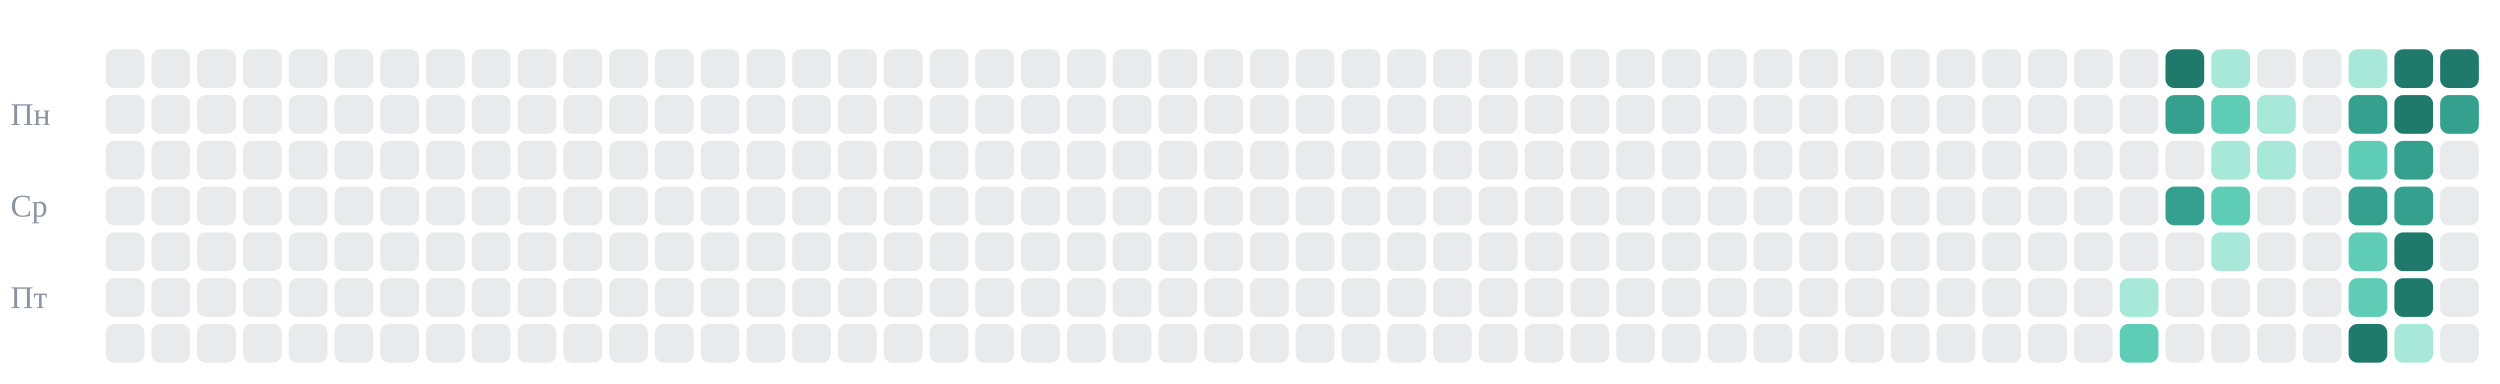
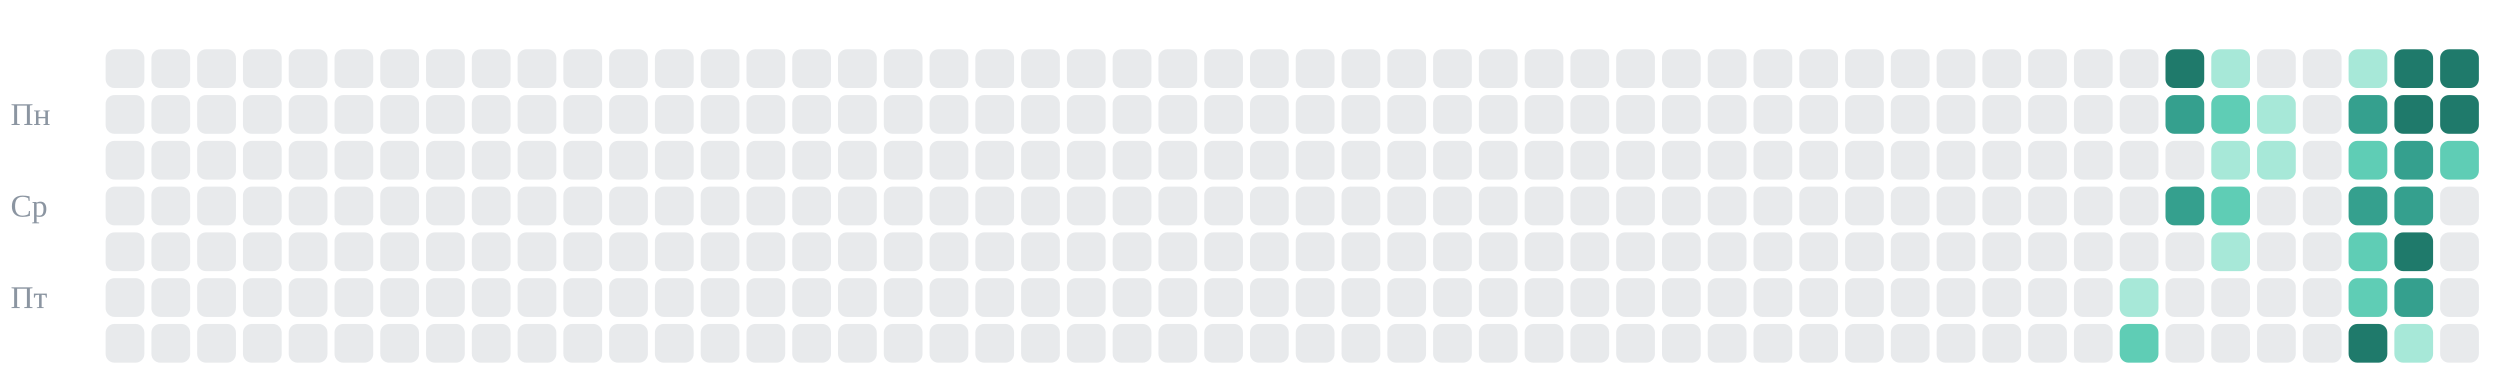
<svg xmlns="http://www.w3.org/2000/svg" viewBox="0 0 710 109" role="img" aria-label="git-активность candycate-studio за год: змейка съедает клетки коммитов">
-   <style>.c{animation-duration:10s;animation-timing-function:linear;animation-iteration-count:infinite}.sg{transform-box:view-box;transform-origin:0 0;fill:#d8285a;animation:snk 10s linear infinite}@keyframes snk{0%{transform:translate(-22px,53px)}0.694%{transform:translate(-9px,53px)}1.389%{transform:translate(4px,53px)}2.083%{transform:translate(17px,53px)}2.778%{transform:translate(30px,53px)}3.472%{transform:translate(43px,53px)}4.167%{transform:translate(43px,40px)}4.861%{transform:translate(56px,40px)}5.556%{transform:translate(69px,40px)}6.25%{transform:translate(82px,40px)}6.944%{transform:translate(95px,40px)}7.639%{transform:translate(108px,40px)}8.333%{transform:translate(108px,53px)}9.028%{transform:translate(121px,53px)}9.722%{transform:translate(121px,40px)}10.417%{transform:translate(134px,40px)}11.111%{transform:translate(147px,40px)}11.806%{transform:translate(160px,40px)}12.5%{transform:translate(173px,40px)}13.194%{transform:translate(173px,53px)}13.889%{transform:translate(186px,53px)}14.583%{transform:translate(199px,53px)}15.278%{transform:translate(199px,66px)}15.972%{transform:translate(212px,66px)}16.667%{transform:translate(212px,53px)}17.361%{transform:translate(225px,53px)}18.056%{transform:translate(225px,66px)}18.75%{transform:translate(238px,66px)}19.444%{transform:translate(251px,66px)}20.139%{transform:translate(251px,53px)}20.833%{transform:translate(264px,53px)}21.528%{transform:translate(277px,53px)}22.222%{transform:translate(290px,53px)}22.917%{transform:translate(303px,53px)}23.611%{transform:translate(303px,66px)}24.306%{transform:translate(316px,66px)}25%{transform:translate(316px,53px)}25.694%{transform:translate(316px,40px)}26.389%{transform:translate(329px,40px)}27.083%{transform:translate(342px,40px)}27.778%{transform:translate(342px,53px)}28.472%{transform:translate(342px,66px)}29.167%{transform:translate(355px,66px)}29.861%{transform:translate(368px,66px)}30.556%{transform:translate(381px,66px)}31.25%{transform:translate(394px,66px)}31.944%{transform:translate(394px,53px)}32.639%{transform:translate(407px,53px)}33.333%{transform:translate(420px,53px)}34.028%{transform:translate(433px,53px)}34.722%{transform:translate(446px,53px)}35.417%{transform:translate(459px,53px)}36.111%{transform:translate(472px,53px)}36.806%{transform:translate(485px,53px)}37.5%{transform:translate(498px,53px)}38.194%{transform:translate(511px,53px)}38.889%{transform:translate(511px,66px)}39.583%{transform:translate(524px,66px)}40.278%{transform:translate(537px,66px)}40.972%{transform:translate(550px,66px)}41.667%{transform:translate(550px,53px)}42.361%{transform:translate(563px,53px)}43.056%{transform:translate(563px,66px)}43.75%{transform:translate(576px,66px)}44.444%{transform:translate(589px,66px)}45.139%{transform:translate(589px,53px)}45.833%{transform:translate(589px,40px)}46.528%{transform:translate(602px,40px)}47.222%{transform:translate(602px,53px)}47.917%{transform:translate(602px,66px)}48.611%{transform:translate(615px,66px)}49.306%{transform:translate(615px,53px)}50%{transform:translate(628px,53px)}50.694%{transform:translate(641px,53px)}51.389%{transform:translate(641px,40px)}52.083%{transform:translate(641px,27px)}52.778%{transform:translate(628px,27px)}53.472%{transform:translate(628px,40px)}54.167%{transform:translate(615px,40px)}54.861%{transform:translate(615px,53px)}55.556%{transform:translate(615px,66px)}56.25%{transform:translate(615px,79px)}56.944%{transform:translate(628px,79px)}57.639%{transform:translate(628px,66px)}58.333%{transform:translate(641px,66px)}59.028%{transform:translate(641px,79px)}59.722%{transform:translate(654px,79px)}60.417%{transform:translate(654px,66px)}61.111%{transform:translate(667px,66px)}61.806%{transform:translate(667px,79px)}62.5%{transform:translate(680px,79px)}63.194%{transform:translate(693px,79px)}63.889%{transform:translate(693px,66px)}64.583%{transform:translate(680px,66px)}65.278%{transform:translate(680px,53px)}65.972%{transform:translate(680px,40px)}66.667%{transform:translate(680px,27px)}67.361%{transform:translate(693px,27px)}68.056%{transform:translate(693px,14px)}68.75%{transform:translate(680px,14px)}69.444%{transform:translate(667px,14px)}70.139%{transform:translate(667px,27px)}70.833%{transform:translate(654px,27px)}71.528%{transform:translate(654px,40px)}72.222%{transform:translate(654px,53px)}72.917%{transform:translate(667px,53px)}73.611%{transform:translate(667px,40px)}74.306%{transform:translate(680px,40px)}75%{transform:translate(680px,53px)}75.694%{transform:translate(680px,66px)}76.389%{transform:translate(667px,66px)}77.083%{transform:translate(667px,79px)}77.778%{transform:translate(680px,79px)}78.472%{transform:translate(680px,92px)}79.167%{transform:translate(667px,92px)}79.861%{transform:translate(654px,92px)}80.556%{transform:translate(641px,92px)}81.25%{transform:translate(628px,92px)}81.944%{transform:translate(615px,92px)}82.639%{transform:translate(615px,79px)}83.333%{transform:translate(602px,79px)}84.028%{transform:translate(602px,92px)}84.722%{transform:translate(589px,92px)}85.417%{transform:translate(589px,79px)}86.111%{transform:translate(589px,66px)}86.806%{transform:translate(589px,53px)}87.5%{transform:translate(602px,53px)}88.194%{transform:translate(602px,40px)}88.889%{transform:translate(602px,27px)}89.583%{transform:translate(615px,27px)}90.278%{transform:translate(615px,14px)}90.972%{transform:translate(628px,14px)}91.667%{transform:translate(641px,14px)}92.361%{transform:translate(654px,14px)}93.056%{transform:translate(667px,14px)}93.75%{transform:translate(680px,14px)}94.444%{transform:translate(693px,14px)}95.139%{transform:translate(706px,14px)}95.833%{transform:translate(719px,14px)}96.528%{transform:translate(732px,14px)}97.222%{transform:translate(745px,14px)}97.917%{transform:translate(758px,14px)}98.611%{transform:translate(771px,14px)}99.306%{transform:translate(784px,14px)}100%{transform:translate(797px,14px)}}@keyframes e44_5{0%,83.333%{fill:#a7e8d8;opacity:1}83.889%,100%{fill:#8b95a1;opacity:.2}}@keyframes e44_6{0%,84.028%{fill:#5fcdb5;opacity:1}84.583%,100%{fill:#8b95a1;opacity:.2}}@keyframes e45_0{0%,90.278%{fill:#1f7a6b;opacity:1}90.833%,100%{fill:#8b95a1;opacity:.2}}@keyframes e45_1{0%,89.583%{fill:#35a08e;opacity:1}90.139%,100%{fill:#8b95a1;opacity:.2}}@keyframes e45_3{0%,49.306%{fill:#35a08e;opacity:1}49.861%,100%{fill:#8b95a1;opacity:.2}}@keyframes e46_0{0%,90.972%{fill:#a7e8d8;opacity:1}91.528%,100%{fill:#8b95a1;opacity:.2}}@keyframes e46_1{0%,52.778%{fill:#5fcdb5;opacity:1}53.333%,100%{fill:#8b95a1;opacity:.2}}@keyframes e46_2{0%,53.472%{fill:#a7e8d8;opacity:1}54.028%,100%{fill:#8b95a1;opacity:.2}}@keyframes e46_3{0%,50%{fill:#5fcdb5;opacity:1}50.556%,100%{fill:#8b95a1;opacity:.2}}@keyframes e46_4{0%,57.639%{fill:#a7e8d8;opacity:1}58.194%,100%{fill:#8b95a1;opacity:.2}}@keyframes e47_1{0%,52.083%{fill:#a7e8d8;opacity:1}52.639%,100%{fill:#8b95a1;opacity:.2}}@keyframes e47_2{0%,51.389%{fill:#a7e8d8;opacity:1}51.944%,100%{fill:#8b95a1;opacity:.2}}@keyframes e49_0{0%,69.444%{fill:#a7e8d8;opacity:1}70%,100%{fill:#8b95a1;opacity:.2}}@keyframes e49_1{0%,70.139%{fill:#35a08e;opacity:1}70.694%,100%{fill:#8b95a1;opacity:.2}}@keyframes e49_2{0%,73.611%{fill:#5fcdb5;opacity:1}74.167%,100%{fill:#8b95a1;opacity:.2}}@keyframes e49_3{0%,72.917%{fill:#35a08e;opacity:1}73.472%,100%{fill:#8b95a1;opacity:.2}}@keyframes e49_4{0%,61.111%{fill:#5fcdb5;opacity:1}61.667%,100%{fill:#8b95a1;opacity:.2}}@keyframes e49_5{0%,61.806%{fill:#5fcdb5;opacity:1}62.361%,100%{fill:#8b95a1;opacity:.2}}@keyframes e49_6{0%,79.167%{fill:#1f7a6b;opacity:1}79.722%,100%{fill:#8b95a1;opacity:.2}}@keyframes e50_0{0%,68.75%{fill:#1f7a6b;opacity:1}69.306%,100%{fill:#8b95a1;opacity:.2}}@keyframes e50_1{0%,66.667%{fill:#1f7a6b;opacity:1}67.222%,100%{fill:#8b95a1;opacity:.2}}@keyframes e50_2{0%,65.972%{fill:#35a08e;opacity:1}66.528%,100%{fill:#8b95a1;opacity:.2}}@keyframes e50_3{0%,65.278%{fill:#35a08e;opacity:1}65.833%,100%{fill:#8b95a1;opacity:.2}}@keyframes e50_4{0%,64.583%{fill:#1f7a6b;opacity:1}65.139%,100%{fill:#8b95a1;opacity:.2}}@keyframes e50_5{0%,62.5%{fill:#1f7a6b;opacity:1}63.056%,100%{fill:#8b95a1;opacity:.2}}@keyframes e50_6{0%,78.472%{fill:#a7e8d8;opacity:1}79.028%,100%{fill:#8b95a1;opacity:.2}}@keyframes e51_0{0%,68.056%{fill:#1f7a6b;opacity:1}68.611%,100%{fill:#8b95a1;opacity:.2}}@keyframes e51_1{0%,67.361%{fill:#35a08e;opacity:1}67.917%,100%{fill:#8b95a1;opacity:.2}}@keyframes g5{0%,50%{opacity:0}50.347%,100%{opacity:0.845}}@keyframes g4{0%,49.306%{opacity:0}49.653%,100%{opacity:0.86}}@media(prefers-reduced-motion:reduce){.sg{display:none}.c{animation:none}}</style>
+   <style>.c{animation-duration:10s;animation-timing-function:linear;animation-iteration-count:infinite}.sg{transform-box:view-box;transform-origin:0 0;fill:#d8285a;animation:snk 10s linear infinite}@keyframes snk{0%{transform:translate(-22px,53px)}0.746%{transform:translate(-9px,53px)}1.493%{transform:translate(4px,53px)}2.239%{transform:translate(17px,53px)}2.985%{transform:translate(30px,53px)}3.731%{transform:translate(43px,53px)}4.478%{transform:translate(43px,40px)}5.224%{transform:translate(56px,40px)}5.97%{transform:translate(56px,53px)}6.716%{transform:translate(69px,53px)}7.463%{transform:translate(82px,53px)}8.209%{transform:translate(82px,40px)}8.955%{transform:translate(95px,40px)}9.701%{transform:translate(95px,53px)}10.448%{transform:translate(108px,53px)}11.194%{transform:translate(121px,53px)}11.94%{transform:translate(134px,53px)}12.687%{transform:translate(134px,66px)}13.433%{transform:translate(147px,66px)}14.179%{transform:translate(147px,53px)}14.925%{transform:translate(147px,40px)}15.672%{transform:translate(160px,40px)}16.418%{transform:translate(160px,53px)}17.164%{transform:translate(173px,53px)}17.91%{transform:translate(186px,53px)}18.657%{transform:translate(199px,53px)}19.403%{transform:translate(199px,66px)}20.149%{transform:translate(212px,66px)}20.896%{transform:translate(212px,53px)}21.642%{transform:translate(225px,53px)}22.388%{transform:translate(238px,53px)}23.134%{transform:translate(251px,53px)}23.881%{transform:translate(251px,66px)}24.627%{transform:translate(264px,66px)}25.373%{transform:translate(264px,53px)}26.119%{transform:translate(277px,53px)}26.866%{transform:translate(290px,53px)}27.612%{transform:translate(303px,53px)}28.358%{transform:translate(316px,53px)}29.104%{transform:translate(329px,53px)}29.851%{transform:translate(329px,40px)}30.597%{transform:translate(342px,40px)}31.343%{transform:translate(355px,40px)}32.09%{transform:translate(355px,53px)}32.836%{transform:translate(368px,53px)}33.582%{transform:translate(381px,53px)}34.328%{transform:translate(394px,53px)}35.075%{transform:translate(394px,40px)}35.821%{transform:translate(407px,40px)}36.567%{transform:translate(407px,53px)}37.313%{transform:translate(420px,53px)}38.06%{transform:translate(433px,53px)}38.806%{transform:translate(446px,53px)}39.552%{transform:translate(459px,53px)}40.299%{transform:translate(472px,53px)}41.045%{transform:translate(472px,40px)}41.791%{transform:translate(485px,40px)}42.537%{transform:translate(485px,53px)}43.284%{transform:translate(498px,53px)}44.03%{transform:translate(511px,53px)}44.776%{transform:translate(524px,53px)}45.522%{transform:translate(524px,66px)}46.269%{transform:translate(537px,66px)}47.015%{transform:translate(537px,53px)}47.761%{transform:translate(537px,40px)}48.507%{transform:translate(550px,40px)}49.254%{transform:translate(563px,40px)}50%{transform:translate(576px,40px)}50.746%{transform:translate(589px,40px)}51.493%{transform:translate(589px,53px)}52.239%{transform:translate(602px,53px)}52.985%{transform:translate(602px,40px)}53.731%{transform:translate(615px,40px)}54.478%{transform:translate(628px,40px)}55.224%{transform:translate(628px,53px)}55.97%{transform:translate(615px,53px)}56.716%{transform:translate(615px,66px)}57.463%{transform:translate(628px,66px)}58.209%{transform:translate(641px,66px)}58.955%{transform:translate(654px,66px)}59.701%{transform:translate(654px,79px)}60.448%{transform:translate(667px,79px)}61.194%{transform:translate(667px,66px)}61.94%{transform:translate(667px,53px)}62.687%{transform:translate(667px,40px)}63.433%{transform:translate(680px,40px)}64.179%{transform:translate(680px,53px)}64.925%{transform:translate(680px,66px)}65.672%{transform:translate(680px,79px)}66.418%{transform:translate(693px,79px)}67.164%{transform:translate(693px,92px)}67.91%{transform:translate(680px,92px)}68.657%{transform:translate(667px,92px)}69.403%{transform:translate(654px,92px)}70.149%{transform:translate(641px,92px)}70.896%{transform:translate(628px,92px)}71.642%{transform:translate(615px,92px)}72.388%{transform:translate(602px,92px)}73.134%{transform:translate(602px,79px)}73.881%{transform:translate(602px,66px)}74.627%{transform:translate(615px,66px)}75.373%{transform:translate(615px,53px)}76.119%{transform:translate(602px,53px)}76.866%{transform:translate(602px,40px)}77.612%{transform:translate(602px,27px)}78.358%{transform:translate(615px,27px)}79.104%{transform:translate(615px,14px)}79.851%{transform:translate(628px,14px)}80.597%{transform:translate(628px,27px)}81.343%{transform:translate(641px,27px)}82.09%{transform:translate(641px,40px)}82.836%{transform:translate(654px,40px)}83.582%{transform:translate(654px,27px)}84.328%{transform:translate(667px,27px)}85.075%{transform:translate(680px,27px)}85.821%{transform:translate(680px,14px)}86.567%{transform:translate(693px,14px)}87.313%{transform:translate(693px,27px)}88.06%{transform:translate(693px,40px)}88.806%{transform:translate(680px,40px)}89.552%{transform:translate(667px,40px)}90.299%{transform:translate(654px,40px)}91.045%{transform:translate(654px,27px)}91.791%{transform:translate(667px,27px)}92.537%{transform:translate(667px,14px)}93.284%{transform:translate(680px,14px)}94.03%{transform:translate(693px,14px)}94.776%{transform:translate(706px,14px)}95.522%{transform:translate(719px,14px)}96.269%{transform:translate(732px,14px)}97.015%{transform:translate(745px,14px)}97.761%{transform:translate(758px,14px)}98.507%{transform:translate(771px,14px)}99.254%{transform:translate(784px,14px)}100%{transform:translate(797px,14px)}}@keyframes e44_5{0%,73.134%{fill:#a7e8d8;opacity:1}73.731%,100%{fill:#8b95a1;opacity:.2}}@keyframes e44_6{0%,72.388%{fill:#5fcdb5;opacity:1}72.985%,100%{fill:#8b95a1;opacity:.2}}@keyframes e45_0{0%,79.104%{fill:#1f7a6b;opacity:1}79.701%,100%{fill:#8b95a1;opacity:.2}}@keyframes e45_1{0%,78.358%{fill:#35a08e;opacity:1}78.955%,100%{fill:#8b95a1;opacity:.2}}@keyframes e45_3{0%,55.97%{fill:#35a08e;opacity:1}56.567%,100%{fill:#8b95a1;opacity:.2}}@keyframes e46_0{0%,79.851%{fill:#a7e8d8;opacity:1}80.448%,100%{fill:#8b95a1;opacity:.2}}@keyframes e46_1{0%,80.597%{fill:#5fcdb5;opacity:1}81.194%,100%{fill:#8b95a1;opacity:.2}}@keyframes e46_2{0%,54.478%{fill:#a7e8d8;opacity:1}55.075%,100%{fill:#8b95a1;opacity:.2}}@keyframes e46_3{0%,55.224%{fill:#5fcdb5;opacity:1}55.821%,100%{fill:#8b95a1;opacity:.2}}@keyframes e46_4{0%,57.463%{fill:#a7e8d8;opacity:1}58.06%,100%{fill:#8b95a1;opacity:.2}}@keyframes e47_1{0%,81.343%{fill:#a7e8d8;opacity:1}81.94%,100%{fill:#8b95a1;opacity:.2}}@keyframes e47_2{0%,82.09%{fill:#a7e8d8;opacity:1}82.687%,100%{fill:#8b95a1;opacity:.2}}@keyframes e49_0{0%,92.537%{fill:#a7e8d8;opacity:1}93.134%,100%{fill:#8b95a1;opacity:.2}}@keyframes e49_1{0%,84.328%{fill:#35a08e;opacity:1}84.925%,100%{fill:#8b95a1;opacity:.2}}@keyframes e49_2{0%,62.687%{fill:#5fcdb5;opacity:1}63.284%,100%{fill:#8b95a1;opacity:.2}}@keyframes e49_3{0%,61.94%{fill:#35a08e;opacity:1}62.537%,100%{fill:#8b95a1;opacity:.2}}@keyframes e49_4{0%,61.194%{fill:#5fcdb5;opacity:1}61.791%,100%{fill:#8b95a1;opacity:.2}}@keyframes e49_5{0%,60.448%{fill:#5fcdb5;opacity:1}61.045%,100%{fill:#8b95a1;opacity:.2}}@keyframes e49_6{0%,68.657%{fill:#1f7a6b;opacity:1}69.254%,100%{fill:#8b95a1;opacity:.2}}@keyframes e50_0{0%,85.821%{fill:#1f7a6b;opacity:1}86.418%,100%{fill:#8b95a1;opacity:.2}}@keyframes e50_1{0%,85.075%{fill:#1f7a6b;opacity:1}85.672%,100%{fill:#8b95a1;opacity:.2}}@keyframes e50_2{0%,63.433%{fill:#35a08e;opacity:1}64.03%,100%{fill:#8b95a1;opacity:.2}}@keyframes e50_3{0%,64.179%{fill:#35a08e;opacity:1}64.776%,100%{fill:#8b95a1;opacity:.2}}@keyframes e50_4{0%,64.925%{fill:#1f7a6b;opacity:1}65.522%,100%{fill:#8b95a1;opacity:.2}}@keyframes e50_5{0%,65.672%{fill:#35a08e;opacity:1}66.269%,100%{fill:#8b95a1;opacity:.2}}@keyframes e50_6{0%,67.91%{fill:#a7e8d8;opacity:1}68.507%,100%{fill:#8b95a1;opacity:.2}}@keyframes e51_0{0%,86.567%{fill:#1f7a6b;opacity:1}87.164%,100%{fill:#8b95a1;opacity:.2}}@keyframes e51_1{0%,87.313%{fill:#1f7a6b;opacity:1}87.91%,100%{fill:#8b95a1;opacity:.2}}@keyframes e51_2{0%,88.06%{fill:#5fcdb5;opacity:1}88.657%,100%{fill:#8b95a1;opacity:.2}}@keyframes g5{0%,55.224%{opacity:0}55.597%,100%{opacity:0.845}}@keyframes g4{0%,54.478%{opacity:0}54.851%,100%{opacity:0.86}}@media(prefers-reduced-motion:reduce){.sg{display:none}.c{animation:none}}</style>
  <rect x="30" y="14" width="11" height="11" rx="2.5" fill="#8b95a1" opacity="0.20" />
  <rect x="30" y="27" width="11" height="11" rx="2.5" fill="#8b95a1" opacity="0.20" />
  <rect x="30" y="40" width="11" height="11" rx="2.5" fill="#8b95a1" opacity="0.20" />
  <rect x="30" y="53" width="11" height="11" rx="2.5" fill="#8b95a1" opacity="0.20" />
  <rect x="30" y="66" width="11" height="11" rx="2.5" fill="#8b95a1" opacity="0.20" />
  <rect x="30" y="79" width="11" height="11" rx="2.5" fill="#8b95a1" opacity="0.20" />
  <rect x="30" y="92" width="11" height="11" rx="2.5" fill="#8b95a1" opacity="0.20" />
  <rect x="43" y="14" width="11" height="11" rx="2.5" fill="#8b95a1" opacity="0.20" />
  <rect x="43" y="27" width="11" height="11" rx="2.5" fill="#8b95a1" opacity="0.20" />
  <rect x="43" y="40" width="11" height="11" rx="2.5" fill="#8b95a1" opacity="0.20" />
  <rect x="43" y="53" width="11" height="11" rx="2.5" fill="#8b95a1" opacity="0.20" />
  <rect x="43" y="66" width="11" height="11" rx="2.5" fill="#8b95a1" opacity="0.20" />
  <rect x="43" y="79" width="11" height="11" rx="2.5" fill="#8b95a1" opacity="0.20" />
  <rect x="43" y="92" width="11" height="11" rx="2.5" fill="#8b95a1" opacity="0.20" />
  <rect x="56" y="14" width="11" height="11" rx="2.5" fill="#8b95a1" opacity="0.20" />
  <rect x="56" y="27" width="11" height="11" rx="2.5" fill="#8b95a1" opacity="0.20" />
  <rect x="56" y="40" width="11" height="11" rx="2.5" fill="#8b95a1" opacity="0.20" />
  <rect x="56" y="53" width="11" height="11" rx="2.5" fill="#8b95a1" opacity="0.20" />
  <rect x="56" y="66" width="11" height="11" rx="2.5" fill="#8b95a1" opacity="0.20" />
  <rect x="56" y="79" width="11" height="11" rx="2.5" fill="#8b95a1" opacity="0.20" />
  <rect x="56" y="92" width="11" height="11" rx="2.5" fill="#8b95a1" opacity="0.20" />
  <rect x="69" y="14" width="11" height="11" rx="2.5" fill="#8b95a1" opacity="0.20" />
  <rect x="69" y="27" width="11" height="11" rx="2.5" fill="#8b95a1" opacity="0.20" />
  <rect x="69" y="40" width="11" height="11" rx="2.5" fill="#8b95a1" opacity="0.20" />
  <rect x="69" y="53" width="11" height="11" rx="2.5" fill="#8b95a1" opacity="0.20" />
  <rect x="69" y="66" width="11" height="11" rx="2.5" fill="#8b95a1" opacity="0.20" />
  <rect x="69" y="79" width="11" height="11" rx="2.5" fill="#8b95a1" opacity="0.20" />
  <rect x="69" y="92" width="11" height="11" rx="2.5" fill="#8b95a1" opacity="0.20" />
  <rect x="82" y="14" width="11" height="11" rx="2.5" fill="#8b95a1" opacity="0.20" />
  <rect x="82" y="27" width="11" height="11" rx="2.5" fill="#8b95a1" opacity="0.20" />
  <rect x="82" y="40" width="11" height="11" rx="2.5" fill="#8b95a1" opacity="0.20" />
  <rect x="82" y="53" width="11" height="11" rx="2.5" fill="#8b95a1" opacity="0.20" />
  <rect x="82" y="66" width="11" height="11" rx="2.5" fill="#8b95a1" opacity="0.20" />
  <rect x="82" y="79" width="11" height="11" rx="2.5" fill="#8b95a1" opacity="0.20" />
  <rect x="82" y="92" width="11" height="11" rx="2.5" fill="#8b95a1" opacity="0.20" />
  <rect x="95" y="14" width="11" height="11" rx="2.5" fill="#8b95a1" opacity="0.20" />
  <rect x="95" y="27" width="11" height="11" rx="2.5" fill="#8b95a1" opacity="0.20" />
  <rect x="95" y="40" width="11" height="11" rx="2.5" fill="#8b95a1" opacity="0.20" />
  <rect x="95" y="53" width="11" height="11" rx="2.5" fill="#8b95a1" opacity="0.20" />
  <rect x="95" y="66" width="11" height="11" rx="2.5" fill="#8b95a1" opacity="0.20" />
  <rect x="95" y="79" width="11" height="11" rx="2.5" fill="#8b95a1" opacity="0.20" />
  <rect x="95" y="92" width="11" height="11" rx="2.5" fill="#8b95a1" opacity="0.20" />
  <rect x="108" y="14" width="11" height="11" rx="2.5" fill="#8b95a1" opacity="0.20" />
  <rect x="108" y="27" width="11" height="11" rx="2.5" fill="#8b95a1" opacity="0.20" />
  <rect x="108" y="40" width="11" height="11" rx="2.5" fill="#8b95a1" opacity="0.20" />
  <rect x="108" y="53" width="11" height="11" rx="2.5" fill="#8b95a1" opacity="0.20" />
  <rect x="108" y="66" width="11" height="11" rx="2.5" fill="#8b95a1" opacity="0.20" />
  <rect x="108" y="79" width="11" height="11" rx="2.5" fill="#8b95a1" opacity="0.20" />
  <rect x="108" y="92" width="11" height="11" rx="2.5" fill="#8b95a1" opacity="0.20" />
  <rect x="121" y="14" width="11" height="11" rx="2.5" fill="#8b95a1" opacity="0.20" />
  <rect x="121" y="27" width="11" height="11" rx="2.5" fill="#8b95a1" opacity="0.20" />
  <rect x="121" y="40" width="11" height="11" rx="2.5" fill="#8b95a1" opacity="0.20" />
  <rect x="121" y="53" width="11" height="11" rx="2.5" fill="#8b95a1" opacity="0.20" />
  <rect x="121" y="66" width="11" height="11" rx="2.5" fill="#8b95a1" opacity="0.20" />
  <rect x="121" y="79" width="11" height="11" rx="2.5" fill="#8b95a1" opacity="0.20" />
  <rect x="121" y="92" width="11" height="11" rx="2.5" fill="#8b95a1" opacity="0.20" />
  <rect x="134" y="14" width="11" height="11" rx="2.5" fill="#8b95a1" opacity="0.20" />
  <rect x="134" y="27" width="11" height="11" rx="2.5" fill="#8b95a1" opacity="0.20" />
  <rect x="134" y="40" width="11" height="11" rx="2.5" fill="#8b95a1" opacity="0.20" />
  <rect x="134" y="53" width="11" height="11" rx="2.5" fill="#8b95a1" opacity="0.20" />
  <rect x="134" y="66" width="11" height="11" rx="2.5" fill="#8b95a1" opacity="0.20" />
  <rect x="134" y="79" width="11" height="11" rx="2.5" fill="#8b95a1" opacity="0.20" />
  <rect x="134" y="92" width="11" height="11" rx="2.5" fill="#8b95a1" opacity="0.20" />
  <rect x="147" y="14" width="11" height="11" rx="2.5" fill="#8b95a1" opacity="0.20" />
  <rect x="147" y="27" width="11" height="11" rx="2.5" fill="#8b95a1" opacity="0.20" />
  <rect x="147" y="40" width="11" height="11" rx="2.5" fill="#8b95a1" opacity="0.20" />
  <rect x="147" y="53" width="11" height="11" rx="2.5" fill="#8b95a1" opacity="0.20" />
  <rect x="147" y="66" width="11" height="11" rx="2.5" fill="#8b95a1" opacity="0.20" />
  <rect x="147" y="79" width="11" height="11" rx="2.5" fill="#8b95a1" opacity="0.20" />
  <rect x="147" y="92" width="11" height="11" rx="2.5" fill="#8b95a1" opacity="0.20" />
  <rect x="160" y="14" width="11" height="11" rx="2.5" fill="#8b95a1" opacity="0.20" />
  <rect x="160" y="27" width="11" height="11" rx="2.5" fill="#8b95a1" opacity="0.20" />
  <rect x="160" y="40" width="11" height="11" rx="2.5" fill="#8b95a1" opacity="0.20" />
  <rect x="160" y="53" width="11" height="11" rx="2.5" fill="#8b95a1" opacity="0.20" />
  <rect x="160" y="66" width="11" height="11" rx="2.5" fill="#8b95a1" opacity="0.20" />
  <rect x="160" y="79" width="11" height="11" rx="2.5" fill="#8b95a1" opacity="0.20" />
  <rect x="160" y="92" width="11" height="11" rx="2.5" fill="#8b95a1" opacity="0.20" />
  <rect x="173" y="14" width="11" height="11" rx="2.5" fill="#8b95a1" opacity="0.20" />
  <rect x="173" y="27" width="11" height="11" rx="2.5" fill="#8b95a1" opacity="0.20" />
  <rect x="173" y="40" width="11" height="11" rx="2.5" fill="#8b95a1" opacity="0.20" />
  <rect x="173" y="53" width="11" height="11" rx="2.5" fill="#8b95a1" opacity="0.20" />
  <rect x="173" y="66" width="11" height="11" rx="2.5" fill="#8b95a1" opacity="0.20" />
  <rect x="173" y="79" width="11" height="11" rx="2.5" fill="#8b95a1" opacity="0.20" />
  <rect x="173" y="92" width="11" height="11" rx="2.5" fill="#8b95a1" opacity="0.20" />
  <rect x="186" y="14" width="11" height="11" rx="2.5" fill="#8b95a1" opacity="0.20" />
  <rect x="186" y="27" width="11" height="11" rx="2.5" fill="#8b95a1" opacity="0.20" />
  <rect x="186" y="40" width="11" height="11" rx="2.5" fill="#8b95a1" opacity="0.20" />
  <rect x="186" y="53" width="11" height="11" rx="2.5" fill="#8b95a1" opacity="0.20" />
  <rect x="186" y="66" width="11" height="11" rx="2.5" fill="#8b95a1" opacity="0.20" />
  <rect x="186" y="79" width="11" height="11" rx="2.5" fill="#8b95a1" opacity="0.20" />
  <rect x="186" y="92" width="11" height="11" rx="2.5" fill="#8b95a1" opacity="0.20" />
  <rect x="199" y="14" width="11" height="11" rx="2.5" fill="#8b95a1" opacity="0.20" />
  <rect x="199" y="27" width="11" height="11" rx="2.5" fill="#8b95a1" opacity="0.20" />
  <rect x="199" y="40" width="11" height="11" rx="2.5" fill="#8b95a1" opacity="0.20" />
  <rect x="199" y="53" width="11" height="11" rx="2.5" fill="#8b95a1" opacity="0.20" />
  <rect x="199" y="66" width="11" height="11" rx="2.5" fill="#8b95a1" opacity="0.20" />
  <rect x="199" y="79" width="11" height="11" rx="2.5" fill="#8b95a1" opacity="0.20" />
  <rect x="199" y="92" width="11" height="11" rx="2.5" fill="#8b95a1" opacity="0.20" />
  <rect x="212" y="14" width="11" height="11" rx="2.5" fill="#8b95a1" opacity="0.20" />
  <rect x="212" y="27" width="11" height="11" rx="2.5" fill="#8b95a1" opacity="0.20" />
  <rect x="212" y="40" width="11" height="11" rx="2.5" fill="#8b95a1" opacity="0.20" />
  <rect x="212" y="53" width="11" height="11" rx="2.5" fill="#8b95a1" opacity="0.20" />
  <rect x="212" y="66" width="11" height="11" rx="2.5" fill="#8b95a1" opacity="0.20" />
  <rect x="212" y="79" width="11" height="11" rx="2.5" fill="#8b95a1" opacity="0.20" />
  <rect x="212" y="92" width="11" height="11" rx="2.5" fill="#8b95a1" opacity="0.20" />
  <rect x="225" y="14" width="11" height="11" rx="2.5" fill="#8b95a1" opacity="0.20" />
  <rect x="225" y="27" width="11" height="11" rx="2.5" fill="#8b95a1" opacity="0.20" />
  <rect x="225" y="40" width="11" height="11" rx="2.5" fill="#8b95a1" opacity="0.20" />
  <rect x="225" y="53" width="11" height="11" rx="2.5" fill="#8b95a1" opacity="0.20" />
  <rect x="225" y="66" width="11" height="11" rx="2.5" fill="#8b95a1" opacity="0.20" />
  <rect x="225" y="79" width="11" height="11" rx="2.5" fill="#8b95a1" opacity="0.20" />
  <rect x="225" y="92" width="11" height="11" rx="2.5" fill="#8b95a1" opacity="0.20" />
  <rect x="238" y="14" width="11" height="11" rx="2.5" fill="#8b95a1" opacity="0.20" />
  <rect x="238" y="27" width="11" height="11" rx="2.5" fill="#8b95a1" opacity="0.20" />
  <rect x="238" y="40" width="11" height="11" rx="2.5" fill="#8b95a1" opacity="0.20" />
  <rect x="238" y="53" width="11" height="11" rx="2.5" fill="#8b95a1" opacity="0.20" />
  <rect x="238" y="66" width="11" height="11" rx="2.5" fill="#8b95a1" opacity="0.20" />
  <rect x="238" y="79" width="11" height="11" rx="2.5" fill="#8b95a1" opacity="0.20" />
  <rect x="238" y="92" width="11" height="11" rx="2.5" fill="#8b95a1" opacity="0.20" />
  <rect x="251" y="14" width="11" height="11" rx="2.5" fill="#8b95a1" opacity="0.20" />
  <rect x="251" y="27" width="11" height="11" rx="2.5" fill="#8b95a1" opacity="0.20" />
  <rect x="251" y="40" width="11" height="11" rx="2.5" fill="#8b95a1" opacity="0.20" />
  <rect x="251" y="53" width="11" height="11" rx="2.5" fill="#8b95a1" opacity="0.20" />
  <rect x="251" y="66" width="11" height="11" rx="2.5" fill="#8b95a1" opacity="0.20" />
  <rect x="251" y="79" width="11" height="11" rx="2.5" fill="#8b95a1" opacity="0.20" />
  <rect x="251" y="92" width="11" height="11" rx="2.5" fill="#8b95a1" opacity="0.20" />
  <rect x="264" y="14" width="11" height="11" rx="2.5" fill="#8b95a1" opacity="0.20" />
  <rect x="264" y="27" width="11" height="11" rx="2.5" fill="#8b95a1" opacity="0.20" />
  <rect x="264" y="40" width="11" height="11" rx="2.5" fill="#8b95a1" opacity="0.20" />
  <rect x="264" y="53" width="11" height="11" rx="2.5" fill="#8b95a1" opacity="0.20" />
  <rect x="264" y="66" width="11" height="11" rx="2.5" fill="#8b95a1" opacity="0.20" />
  <rect x="264" y="79" width="11" height="11" rx="2.5" fill="#8b95a1" opacity="0.20" />
  <rect x="264" y="92" width="11" height="11" rx="2.5" fill="#8b95a1" opacity="0.20" />
  <rect x="277" y="14" width="11" height="11" rx="2.5" fill="#8b95a1" opacity="0.20" />
  <rect x="277" y="27" width="11" height="11" rx="2.5" fill="#8b95a1" opacity="0.20" />
  <rect x="277" y="40" width="11" height="11" rx="2.5" fill="#8b95a1" opacity="0.20" />
  <rect x="277" y="53" width="11" height="11" rx="2.5" fill="#8b95a1" opacity="0.20" />
  <rect x="277" y="66" width="11" height="11" rx="2.5" fill="#8b95a1" opacity="0.20" />
  <rect x="277" y="79" width="11" height="11" rx="2.5" fill="#8b95a1" opacity="0.20" />
  <rect x="277" y="92" width="11" height="11" rx="2.5" fill="#8b95a1" opacity="0.20" />
  <rect x="290" y="14" width="11" height="11" rx="2.5" fill="#8b95a1" opacity="0.20" />
  <rect x="290" y="27" width="11" height="11" rx="2.5" fill="#8b95a1" opacity="0.20" />
  <rect x="290" y="40" width="11" height="11" rx="2.5" fill="#8b95a1" opacity="0.20" />
  <rect x="290" y="53" width="11" height="11" rx="2.5" fill="#8b95a1" opacity="0.20" />
  <rect x="290" y="66" width="11" height="11" rx="2.5" fill="#8b95a1" opacity="0.20" />
  <rect x="290" y="79" width="11" height="11" rx="2.5" fill="#8b95a1" opacity="0.20" />
  <rect x="290" y="92" width="11" height="11" rx="2.5" fill="#8b95a1" opacity="0.20" />
  <rect x="303" y="14" width="11" height="11" rx="2.5" fill="#8b95a1" opacity="0.20" />
  <rect x="303" y="27" width="11" height="11" rx="2.5" fill="#8b95a1" opacity="0.20" />
  <rect x="303" y="40" width="11" height="11" rx="2.5" fill="#8b95a1" opacity="0.20" />
  <rect x="303" y="53" width="11" height="11" rx="2.5" fill="#8b95a1" opacity="0.20" />
  <rect x="303" y="66" width="11" height="11" rx="2.5" fill="#8b95a1" opacity="0.20" />
  <rect x="303" y="79" width="11" height="11" rx="2.5" fill="#8b95a1" opacity="0.20" />
  <rect x="303" y="92" width="11" height="11" rx="2.5" fill="#8b95a1" opacity="0.20" />
  <rect x="316" y="14" width="11" height="11" rx="2.5" fill="#8b95a1" opacity="0.20" />
  <rect x="316" y="27" width="11" height="11" rx="2.5" fill="#8b95a1" opacity="0.20" />
  <rect x="316" y="40" width="11" height="11" rx="2.5" fill="#8b95a1" opacity="0.20" />
  <rect x="316" y="53" width="11" height="11" rx="2.5" fill="#8b95a1" opacity="0.20" />
  <rect x="316" y="66" width="11" height="11" rx="2.5" fill="#8b95a1" opacity="0.20" />
  <rect x="316" y="79" width="11" height="11" rx="2.5" fill="#8b95a1" opacity="0.20" />
  <rect x="316" y="92" width="11" height="11" rx="2.5" fill="#8b95a1" opacity="0.20" />
  <rect x="329" y="14" width="11" height="11" rx="2.5" fill="#8b95a1" opacity="0.20" />
  <rect x="329" y="27" width="11" height="11" rx="2.5" fill="#8b95a1" opacity="0.20" />
  <rect x="329" y="40" width="11" height="11" rx="2.5" fill="#8b95a1" opacity="0.20" />
  <rect x="329" y="53" width="11" height="11" rx="2.5" fill="#8b95a1" opacity="0.20" />
  <rect x="329" y="66" width="11" height="11" rx="2.5" fill="#8b95a1" opacity="0.20" />
  <rect x="329" y="79" width="11" height="11" rx="2.5" fill="#8b95a1" opacity="0.20" />
  <rect x="329" y="92" width="11" height="11" rx="2.5" fill="#8b95a1" opacity="0.20" />
  <rect x="342" y="14" width="11" height="11" rx="2.5" fill="#8b95a1" opacity="0.20" />
  <rect x="342" y="27" width="11" height="11" rx="2.5" fill="#8b95a1" opacity="0.20" />
  <rect x="342" y="40" width="11" height="11" rx="2.5" fill="#8b95a1" opacity="0.20" />
  <rect x="342" y="53" width="11" height="11" rx="2.5" fill="#8b95a1" opacity="0.20" />
  <rect x="342" y="66" width="11" height="11" rx="2.5" fill="#8b95a1" opacity="0.20" />
  <rect x="342" y="79" width="11" height="11" rx="2.5" fill="#8b95a1" opacity="0.20" />
  <rect x="342" y="92" width="11" height="11" rx="2.5" fill="#8b95a1" opacity="0.20" />
  <rect x="355" y="14" width="11" height="11" rx="2.5" fill="#8b95a1" opacity="0.20" />
  <rect x="355" y="27" width="11" height="11" rx="2.5" fill="#8b95a1" opacity="0.20" />
  <rect x="355" y="40" width="11" height="11" rx="2.5" fill="#8b95a1" opacity="0.20" />
  <rect x="355" y="53" width="11" height="11" rx="2.5" fill="#8b95a1" opacity="0.20" />
  <rect x="355" y="66" width="11" height="11" rx="2.5" fill="#8b95a1" opacity="0.20" />
  <rect x="355" y="79" width="11" height="11" rx="2.5" fill="#8b95a1" opacity="0.20" />
  <rect x="355" y="92" width="11" height="11" rx="2.5" fill="#8b95a1" opacity="0.20" />
  <rect x="368" y="14" width="11" height="11" rx="2.5" fill="#8b95a1" opacity="0.20" />
  <rect x="368" y="27" width="11" height="11" rx="2.5" fill="#8b95a1" opacity="0.20" />
  <rect x="368" y="40" width="11" height="11" rx="2.5" fill="#8b95a1" opacity="0.20" />
  <rect x="368" y="53" width="11" height="11" rx="2.5" fill="#8b95a1" opacity="0.20" />
  <rect x="368" y="66" width="11" height="11" rx="2.5" fill="#8b95a1" opacity="0.20" />
  <rect x="368" y="79" width="11" height="11" rx="2.5" fill="#8b95a1" opacity="0.20" />
  <rect x="368" y="92" width="11" height="11" rx="2.5" fill="#8b95a1" opacity="0.20" />
  <rect x="381" y="14" width="11" height="11" rx="2.5" fill="#8b95a1" opacity="0.20" />
  <rect x="381" y="27" width="11" height="11" rx="2.5" fill="#8b95a1" opacity="0.20" />
  <rect x="381" y="40" width="11" height="11" rx="2.5" fill="#8b95a1" opacity="0.20" />
  <rect x="381" y="53" width="11" height="11" rx="2.5" fill="#8b95a1" opacity="0.20" />
  <rect x="381" y="66" width="11" height="11" rx="2.5" fill="#8b95a1" opacity="0.20" />
  <rect x="381" y="79" width="11" height="11" rx="2.5" fill="#8b95a1" opacity="0.20" />
  <rect x="381" y="92" width="11" height="11" rx="2.5" fill="#8b95a1" opacity="0.20" />
  <rect x="394" y="14" width="11" height="11" rx="2.5" fill="#8b95a1" opacity="0.20" />
  <rect x="394" y="27" width="11" height="11" rx="2.5" fill="#8b95a1" opacity="0.20" />
  <rect x="394" y="40" width="11" height="11" rx="2.5" fill="#8b95a1" opacity="0.20" />
  <rect x="394" y="53" width="11" height="11" rx="2.5" fill="#8b95a1" opacity="0.20" />
  <rect x="394" y="66" width="11" height="11" rx="2.5" fill="#8b95a1" opacity="0.20" />
  <rect x="394" y="79" width="11" height="11" rx="2.5" fill="#8b95a1" opacity="0.20" />
  <rect x="394" y="92" width="11" height="11" rx="2.5" fill="#8b95a1" opacity="0.20" />
  <rect x="407" y="14" width="11" height="11" rx="2.5" fill="#8b95a1" opacity="0.20" />
  <rect x="407" y="27" width="11" height="11" rx="2.5" fill="#8b95a1" opacity="0.20" />
  <rect x="407" y="40" width="11" height="11" rx="2.5" fill="#8b95a1" opacity="0.20" />
  <rect x="407" y="53" width="11" height="11" rx="2.5" fill="#8b95a1" opacity="0.20" />
  <rect x="407" y="66" width="11" height="11" rx="2.5" fill="#8b95a1" opacity="0.20" />
  <rect x="407" y="79" width="11" height="11" rx="2.5" fill="#8b95a1" opacity="0.20" />
  <rect x="407" y="92" width="11" height="11" rx="2.5" fill="#8b95a1" opacity="0.20" />
  <rect x="420" y="14" width="11" height="11" rx="2.5" fill="#8b95a1" opacity="0.20" />
  <rect x="420" y="27" width="11" height="11" rx="2.5" fill="#8b95a1" opacity="0.20" />
  <rect x="420" y="40" width="11" height="11" rx="2.5" fill="#8b95a1" opacity="0.20" />
  <rect x="420" y="53" width="11" height="11" rx="2.5" fill="#8b95a1" opacity="0.20" />
  <rect x="420" y="66" width="11" height="11" rx="2.5" fill="#8b95a1" opacity="0.20" />
  <rect x="420" y="79" width="11" height="11" rx="2.5" fill="#8b95a1" opacity="0.20" />
  <rect x="420" y="92" width="11" height="11" rx="2.5" fill="#8b95a1" opacity="0.20" />
  <rect x="433" y="14" width="11" height="11" rx="2.5" fill="#8b95a1" opacity="0.20" />
  <rect x="433" y="27" width="11" height="11" rx="2.5" fill="#8b95a1" opacity="0.20" />
  <rect x="433" y="40" width="11" height="11" rx="2.5" fill="#8b95a1" opacity="0.20" />
  <rect x="433" y="53" width="11" height="11" rx="2.5" fill="#8b95a1" opacity="0.20" />
  <rect x="433" y="66" width="11" height="11" rx="2.5" fill="#8b95a1" opacity="0.20" />
  <rect x="433" y="79" width="11" height="11" rx="2.5" fill="#8b95a1" opacity="0.20" />
  <rect x="433" y="92" width="11" height="11" rx="2.5" fill="#8b95a1" opacity="0.20" />
  <rect x="446" y="14" width="11" height="11" rx="2.5" fill="#8b95a1" opacity="0.20" />
  <rect x="446" y="27" width="11" height="11" rx="2.5" fill="#8b95a1" opacity="0.20" />
  <rect x="446" y="40" width="11" height="11" rx="2.5" fill="#8b95a1" opacity="0.20" />
  <rect x="446" y="53" width="11" height="11" rx="2.5" fill="#8b95a1" opacity="0.20" />
  <rect x="446" y="66" width="11" height="11" rx="2.5" fill="#8b95a1" opacity="0.20" />
  <rect x="446" y="79" width="11" height="11" rx="2.5" fill="#8b95a1" opacity="0.20" />
  <rect x="446" y="92" width="11" height="11" rx="2.5" fill="#8b95a1" opacity="0.20" />
  <rect x="459" y="14" width="11" height="11" rx="2.5" fill="#8b95a1" opacity="0.20" />
  <rect x="459" y="27" width="11" height="11" rx="2.5" fill="#8b95a1" opacity="0.20" />
  <rect x="459" y="40" width="11" height="11" rx="2.5" fill="#8b95a1" opacity="0.20" />
  <rect x="459" y="53" width="11" height="11" rx="2.5" fill="#8b95a1" opacity="0.20" />
  <rect x="459" y="66" width="11" height="11" rx="2.5" fill="#8b95a1" opacity="0.20" />
  <rect x="459" y="79" width="11" height="11" rx="2.5" fill="#8b95a1" opacity="0.20" />
  <rect x="459" y="92" width="11" height="11" rx="2.5" fill="#8b95a1" opacity="0.20" />
  <rect x="472" y="14" width="11" height="11" rx="2.5" fill="#8b95a1" opacity="0.20" />
  <rect x="472" y="27" width="11" height="11" rx="2.5" fill="#8b95a1" opacity="0.20" />
  <rect x="472" y="40" width="11" height="11" rx="2.5" fill="#8b95a1" opacity="0.20" />
  <rect x="472" y="53" width="11" height="11" rx="2.5" fill="#8b95a1" opacity="0.20" />
  <rect x="472" y="66" width="11" height="11" rx="2.5" fill="#8b95a1" opacity="0.20" />
  <rect x="472" y="79" width="11" height="11" rx="2.5" fill="#8b95a1" opacity="0.20" />
  <rect x="472" y="92" width="11" height="11" rx="2.5" fill="#8b95a1" opacity="0.20" />
  <rect x="485" y="14" width="11" height="11" rx="2.5" fill="#8b95a1" opacity="0.20" />
  <rect x="485" y="27" width="11" height="11" rx="2.5" fill="#8b95a1" opacity="0.20" />
  <rect x="485" y="40" width="11" height="11" rx="2.5" fill="#8b95a1" opacity="0.20" />
  <rect x="485" y="53" width="11" height="11" rx="2.5" fill="#8b95a1" opacity="0.20" />
  <rect x="485" y="66" width="11" height="11" rx="2.5" fill="#8b95a1" opacity="0.20" />
  <rect x="485" y="79" width="11" height="11" rx="2.5" fill="#8b95a1" opacity="0.20" />
  <rect x="485" y="92" width="11" height="11" rx="2.5" fill="#8b95a1" opacity="0.20" />
  <rect x="498" y="14" width="11" height="11" rx="2.5" fill="#8b95a1" opacity="0.20" />
  <rect x="498" y="27" width="11" height="11" rx="2.5" fill="#8b95a1" opacity="0.20" />
  <rect x="498" y="40" width="11" height="11" rx="2.5" fill="#8b95a1" opacity="0.20" />
  <rect x="498" y="53" width="11" height="11" rx="2.5" fill="#8b95a1" opacity="0.20" />
  <rect x="498" y="66" width="11" height="11" rx="2.5" fill="#8b95a1" opacity="0.20" />
  <rect x="498" y="79" width="11" height="11" rx="2.5" fill="#8b95a1" opacity="0.20" />
  <rect x="498" y="92" width="11" height="11" rx="2.5" fill="#8b95a1" opacity="0.20" />
  <rect x="511" y="14" width="11" height="11" rx="2.5" fill="#8b95a1" opacity="0.20" />
  <rect x="511" y="27" width="11" height="11" rx="2.5" fill="#8b95a1" opacity="0.20" />
  <rect x="511" y="40" width="11" height="11" rx="2.5" fill="#8b95a1" opacity="0.20" />
  <rect x="511" y="53" width="11" height="11" rx="2.5" fill="#8b95a1" opacity="0.20" />
  <rect x="511" y="66" width="11" height="11" rx="2.5" fill="#8b95a1" opacity="0.20" />
  <rect x="511" y="79" width="11" height="11" rx="2.5" fill="#8b95a1" opacity="0.20" />
  <rect x="511" y="92" width="11" height="11" rx="2.5" fill="#8b95a1" opacity="0.20" />
  <rect x="524" y="14" width="11" height="11" rx="2.5" fill="#8b95a1" opacity="0.20" />
  <rect x="524" y="27" width="11" height="11" rx="2.5" fill="#8b95a1" opacity="0.20" />
  <rect x="524" y="40" width="11" height="11" rx="2.5" fill="#8b95a1" opacity="0.20" />
  <rect x="524" y="53" width="11" height="11" rx="2.5" fill="#8b95a1" opacity="0.20" />
  <rect x="524" y="66" width="11" height="11" rx="2.5" fill="#8b95a1" opacity="0.20" />
  <rect x="524" y="79" width="11" height="11" rx="2.5" fill="#8b95a1" opacity="0.20" />
  <rect x="524" y="92" width="11" height="11" rx="2.5" fill="#8b95a1" opacity="0.20" />
  <rect x="537" y="14" width="11" height="11" rx="2.5" fill="#8b95a1" opacity="0.20" />
  <rect x="537" y="27" width="11" height="11" rx="2.5" fill="#8b95a1" opacity="0.20" />
  <rect x="537" y="40" width="11" height="11" rx="2.5" fill="#8b95a1" opacity="0.20" />
  <rect x="537" y="53" width="11" height="11" rx="2.5" fill="#8b95a1" opacity="0.20" />
  <rect x="537" y="66" width="11" height="11" rx="2.5" fill="#8b95a1" opacity="0.20" />
  <rect x="537" y="79" width="11" height="11" rx="2.5" fill="#8b95a1" opacity="0.20" />
  <rect x="537" y="92" width="11" height="11" rx="2.5" fill="#8b95a1" opacity="0.20" />
  <rect x="550" y="14" width="11" height="11" rx="2.5" fill="#8b95a1" opacity="0.20" />
  <rect x="550" y="27" width="11" height="11" rx="2.5" fill="#8b95a1" opacity="0.20" />
  <rect x="550" y="40" width="11" height="11" rx="2.5" fill="#8b95a1" opacity="0.20" />
  <rect x="550" y="53" width="11" height="11" rx="2.5" fill="#8b95a1" opacity="0.20" />
  <rect x="550" y="66" width="11" height="11" rx="2.5" fill="#8b95a1" opacity="0.20" />
  <rect x="550" y="79" width="11" height="11" rx="2.5" fill="#8b95a1" opacity="0.20" />
  <rect x="550" y="92" width="11" height="11" rx="2.5" fill="#8b95a1" opacity="0.20" />
  <rect x="563" y="14" width="11" height="11" rx="2.5" fill="#8b95a1" opacity="0.20" />
  <rect x="563" y="27" width="11" height="11" rx="2.5" fill="#8b95a1" opacity="0.20" />
  <rect x="563" y="40" width="11" height="11" rx="2.5" fill="#8b95a1" opacity="0.20" />
  <rect x="563" y="53" width="11" height="11" rx="2.5" fill="#8b95a1" opacity="0.20" />
  <rect x="563" y="66" width="11" height="11" rx="2.5" fill="#8b95a1" opacity="0.20" />
  <rect x="563" y="79" width="11" height="11" rx="2.5" fill="#8b95a1" opacity="0.20" />
  <rect x="563" y="92" width="11" height="11" rx="2.5" fill="#8b95a1" opacity="0.20" />
  <rect x="576" y="14" width="11" height="11" rx="2.5" fill="#8b95a1" opacity="0.20" />
  <rect x="576" y="27" width="11" height="11" rx="2.5" fill="#8b95a1" opacity="0.20" />
  <rect x="576" y="40" width="11" height="11" rx="2.5" fill="#8b95a1" opacity="0.20" />
  <rect x="576" y="53" width="11" height="11" rx="2.5" fill="#8b95a1" opacity="0.20" />
  <rect x="576" y="66" width="11" height="11" rx="2.5" fill="#8b95a1" opacity="0.20" />
  <rect x="576" y="79" width="11" height="11" rx="2.5" fill="#8b95a1" opacity="0.20" />
  <rect x="576" y="92" width="11" height="11" rx="2.5" fill="#8b95a1" opacity="0.20" />
  <rect x="589" y="14" width="11" height="11" rx="2.5" fill="#8b95a1" opacity="0.20" />
  <rect x="589" y="27" width="11" height="11" rx="2.5" fill="#8b95a1" opacity="0.20" />
  <rect x="589" y="40" width="11" height="11" rx="2.5" fill="#8b95a1" opacity="0.20" />
  <rect x="589" y="53" width="11" height="11" rx="2.5" fill="#8b95a1" opacity="0.20" />
  <rect x="589" y="66" width="11" height="11" rx="2.5" fill="#8b95a1" opacity="0.20" />
  <rect x="589" y="79" width="11" height="11" rx="2.5" fill="#8b95a1" opacity="0.20" />
  <rect x="589" y="92" width="11" height="11" rx="2.5" fill="#8b95a1" opacity="0.20" />
  <rect x="602" y="14" width="11" height="11" rx="2.5" fill="#8b95a1" opacity="0.20" />
  <rect x="602" y="27" width="11" height="11" rx="2.5" fill="#8b95a1" opacity="0.20" />
  <rect x="602" y="40" width="11" height="11" rx="2.5" fill="#8b95a1" opacity="0.20" />
  <rect x="602" y="53" width="11" height="11" rx="2.5" fill="#8b95a1" opacity="0.20" />
  <rect x="602" y="66" width="11" height="11" rx="2.5" fill="#8b95a1" opacity="0.20" />
  <rect x="602" y="79" width="11" height="11" rx="2.5" fill="#a7e8d8" class="c" style="animation-name:e44_5" />
  <rect x="602" y="92" width="11" height="11" rx="2.5" fill="#5fcdb5" class="c" style="animation-name:e44_6" />
  <rect x="615" y="14" width="11" height="11" rx="2.5" fill="#1f7a6b" class="c" style="animation-name:e45_0" />
  <rect x="615" y="27" width="11" height="11" rx="2.5" fill="#35a08e" class="c" style="animation-name:e45_1" />
  <rect x="615" y="40" width="11" height="11" rx="2.5" fill="#8b95a1" opacity="0.20" />
  <rect x="615" y="53" width="11" height="11" rx="2.5" fill="#35a08e" class="c" style="animation-name:e45_3" />
  <rect x="615" y="66" width="11" height="11" rx="2.5" fill="#8b95a1" opacity="0.20" />
  <rect x="615" y="79" width="11" height="11" rx="2.5" fill="#8b95a1" opacity="0.20" />
  <rect x="615" y="92" width="11" height="11" rx="2.5" fill="#8b95a1" opacity="0.20" />
  <rect x="628" y="14" width="11" height="11" rx="2.5" fill="#a7e8d8" class="c" style="animation-name:e46_0" />
  <rect x="628" y="27" width="11" height="11" rx="2.5" fill="#5fcdb5" class="c" style="animation-name:e46_1" />
  <rect x="628" y="40" width="11" height="11" rx="2.5" fill="#a7e8d8" class="c" style="animation-name:e46_2" />
  <rect x="628" y="53" width="11" height="11" rx="2.5" fill="#5fcdb5" class="c" style="animation-name:e46_3" />
  <rect x="628" y="66" width="11" height="11" rx="2.5" fill="#a7e8d8" class="c" style="animation-name:e46_4" />
  <rect x="628" y="79" width="11" height="11" rx="2.5" fill="#8b95a1" opacity="0.20" />
  <rect x="628" y="92" width="11" height="11" rx="2.5" fill="#8b95a1" opacity="0.20" />
  <rect x="641" y="14" width="11" height="11" rx="2.5" fill="#8b95a1" opacity="0.20" />
  <rect x="641" y="27" width="11" height="11" rx="2.5" fill="#a7e8d8" class="c" style="animation-name:e47_1" />
  <rect x="641" y="40" width="11" height="11" rx="2.5" fill="#a7e8d8" class="c" style="animation-name:e47_2" />
  <rect x="641" y="53" width="11" height="11" rx="2.5" fill="#8b95a1" opacity="0.20" />
  <rect x="641" y="66" width="11" height="11" rx="2.5" fill="#8b95a1" opacity="0.20" />
  <rect x="641" y="79" width="11" height="11" rx="2.5" fill="#8b95a1" opacity="0.20" />
  <rect x="641" y="92" width="11" height="11" rx="2.5" fill="#8b95a1" opacity="0.20" />
  <rect x="654" y="14" width="11" height="11" rx="2.5" fill="#8b95a1" opacity="0.20" />
  <rect x="654" y="27" width="11" height="11" rx="2.5" fill="#8b95a1" opacity="0.20" />
  <rect x="654" y="40" width="11" height="11" rx="2.5" fill="#8b95a1" opacity="0.20" />
  <rect x="654" y="53" width="11" height="11" rx="2.5" fill="#8b95a1" opacity="0.20" />
  <rect x="654" y="66" width="11" height="11" rx="2.5" fill="#8b95a1" opacity="0.20" />
  <rect x="654" y="79" width="11" height="11" rx="2.5" fill="#8b95a1" opacity="0.20" />
  <rect x="654" y="92" width="11" height="11" rx="2.5" fill="#8b95a1" opacity="0.20" />
  <rect x="667" y="14" width="11" height="11" rx="2.5" fill="#a7e8d8" class="c" style="animation-name:e49_0" />
  <rect x="667" y="27" width="11" height="11" rx="2.5" fill="#35a08e" class="c" style="animation-name:e49_1" />
  <rect x="667" y="40" width="11" height="11" rx="2.5" fill="#5fcdb5" class="c" style="animation-name:e49_2" />
  <rect x="667" y="53" width="11" height="11" rx="2.5" fill="#35a08e" class="c" style="animation-name:e49_3" />
  <rect x="667" y="66" width="11" height="11" rx="2.5" fill="#5fcdb5" class="c" style="animation-name:e49_4" />
  <rect x="667" y="79" width="11" height="11" rx="2.5" fill="#5fcdb5" class="c" style="animation-name:e49_5" />
  <rect x="667" y="92" width="11" height="11" rx="2.5" fill="#1f7a6b" class="c" style="animation-name:e49_6" />
  <rect x="680" y="14" width="11" height="11" rx="2.5" fill="#1f7a6b" class="c" style="animation-name:e50_0" />
  <rect x="680" y="27" width="11" height="11" rx="2.5" fill="#1f7a6b" class="c" style="animation-name:e50_1" />
  <rect x="680" y="40" width="11" height="11" rx="2.5" fill="#35a08e" class="c" style="animation-name:e50_2" />
  <rect x="680" y="53" width="11" height="11" rx="2.5" fill="#35a08e" class="c" style="animation-name:e50_3" />
  <rect x="680" y="66" width="11" height="11" rx="2.5" fill="#1f7a6b" class="c" style="animation-name:e50_4" />
-   <rect x="680" y="79" width="11" height="11" rx="2.5" fill="#1f7a6b" class="c" style="animation-name:e50_5" />
+   <rect x="680" y="79" width="11" height="11" rx="2.5" fill="#35a08e" class="c" style="animation-name:e50_5" />
  <rect x="680" y="92" width="11" height="11" rx="2.5" fill="#a7e8d8" class="c" style="animation-name:e50_6" />
  <rect x="693" y="14" width="11" height="11" rx="2.5" fill="#1f7a6b" class="c" style="animation-name:e51_0" />
-   <rect x="693" y="27" width="11" height="11" rx="2.5" fill="#35a08e" class="c" style="animation-name:e51_1" />
-   <rect x="693" y="40" width="11" height="11" rx="2.5" fill="#8b95a1" opacity="0.20" />
+   <rect x="693" y="27" width="11" height="11" rx="2.5" fill="#1f7a6b" class="c" style="animation-name:e51_1" />
+   <rect x="693" y="40" width="11" height="11" rx="2.5" fill="#5fcdb5" class="c" style="animation-name:e51_2" />
  <rect x="693" y="53" width="11" height="11" rx="2.5" fill="#8b95a1" opacity="0.20" />
  <rect x="693" y="66" width="11" height="11" rx="2.5" fill="#8b95a1" opacity="0.20" />
  <rect x="693" y="79" width="11" height="11" rx="2.5" fill="#8b95a1" opacity="0.20" />
  <rect x="693" y="92" width="11" height="11" rx="2.5" fill="#8b95a1" opacity="0.20" />
  <text x="3" y="35.5" font-size="9" fill="#8b95a1">Пн</text>
  <text x="3" y="61.5" font-size="9" fill="#8b95a1">Ср</text>
  <text x="3" y="87.5" font-size="9" fill="#8b95a1">Пт</text>
  <clipPath id="gclip">
    <rect x="30" y="14" width="674" height="89" />
  </clipPath>
  <g clip-path="url(#gclip)">
-     <rect class="sg" style="animation-name:snk,g5;animation-delay:0.347s,0s" x="0" y="0" width="11" height="11" rx="3" />
-     <rect class="sg" style="animation-name:snk,g4;animation-delay:0.278s,0s" x="0" y="0" width="11" height="11" rx="3" />
-     <rect class="sg" style="animation-delay:0.208s;opacity:0.875" x="0" y="0" width="11" height="11" rx="3" />
-     <rect class="sg" style="animation-delay:0.139s;opacity:0.89" x="0" y="0" width="11" height="11" rx="3" />
-     <rect class="sg" style="animation-delay:0.069s;opacity:0.905" x="0" y="0" width="11" height="11" rx="3" />
+     <rect class="sg" style="animation-name:snk,g5;animation-delay:0.373s,0s" x="0" y="0" width="11" height="11" rx="3" />
+     <rect class="sg" style="animation-name:snk,g4;animation-delay:0.299s,0s" x="0" y="0" width="11" height="11" rx="3" />
+     <rect class="sg" style="animation-delay:0.224s;opacity:0.875" x="0" y="0" width="11" height="11" rx="3" />
+     <rect class="sg" style="animation-delay:0.149s;opacity:0.89" x="0" y="0" width="11" height="11" rx="3" />
+     <rect class="sg" style="animation-delay:0.075s;opacity:0.905" x="0" y="0" width="11" height="11" rx="3" />
    <rect class="sg" style="animation-delay:0.000s;opacity:1" x="0" y="0" width="11" height="11" rx="5.5" />
  </g>
</svg>
